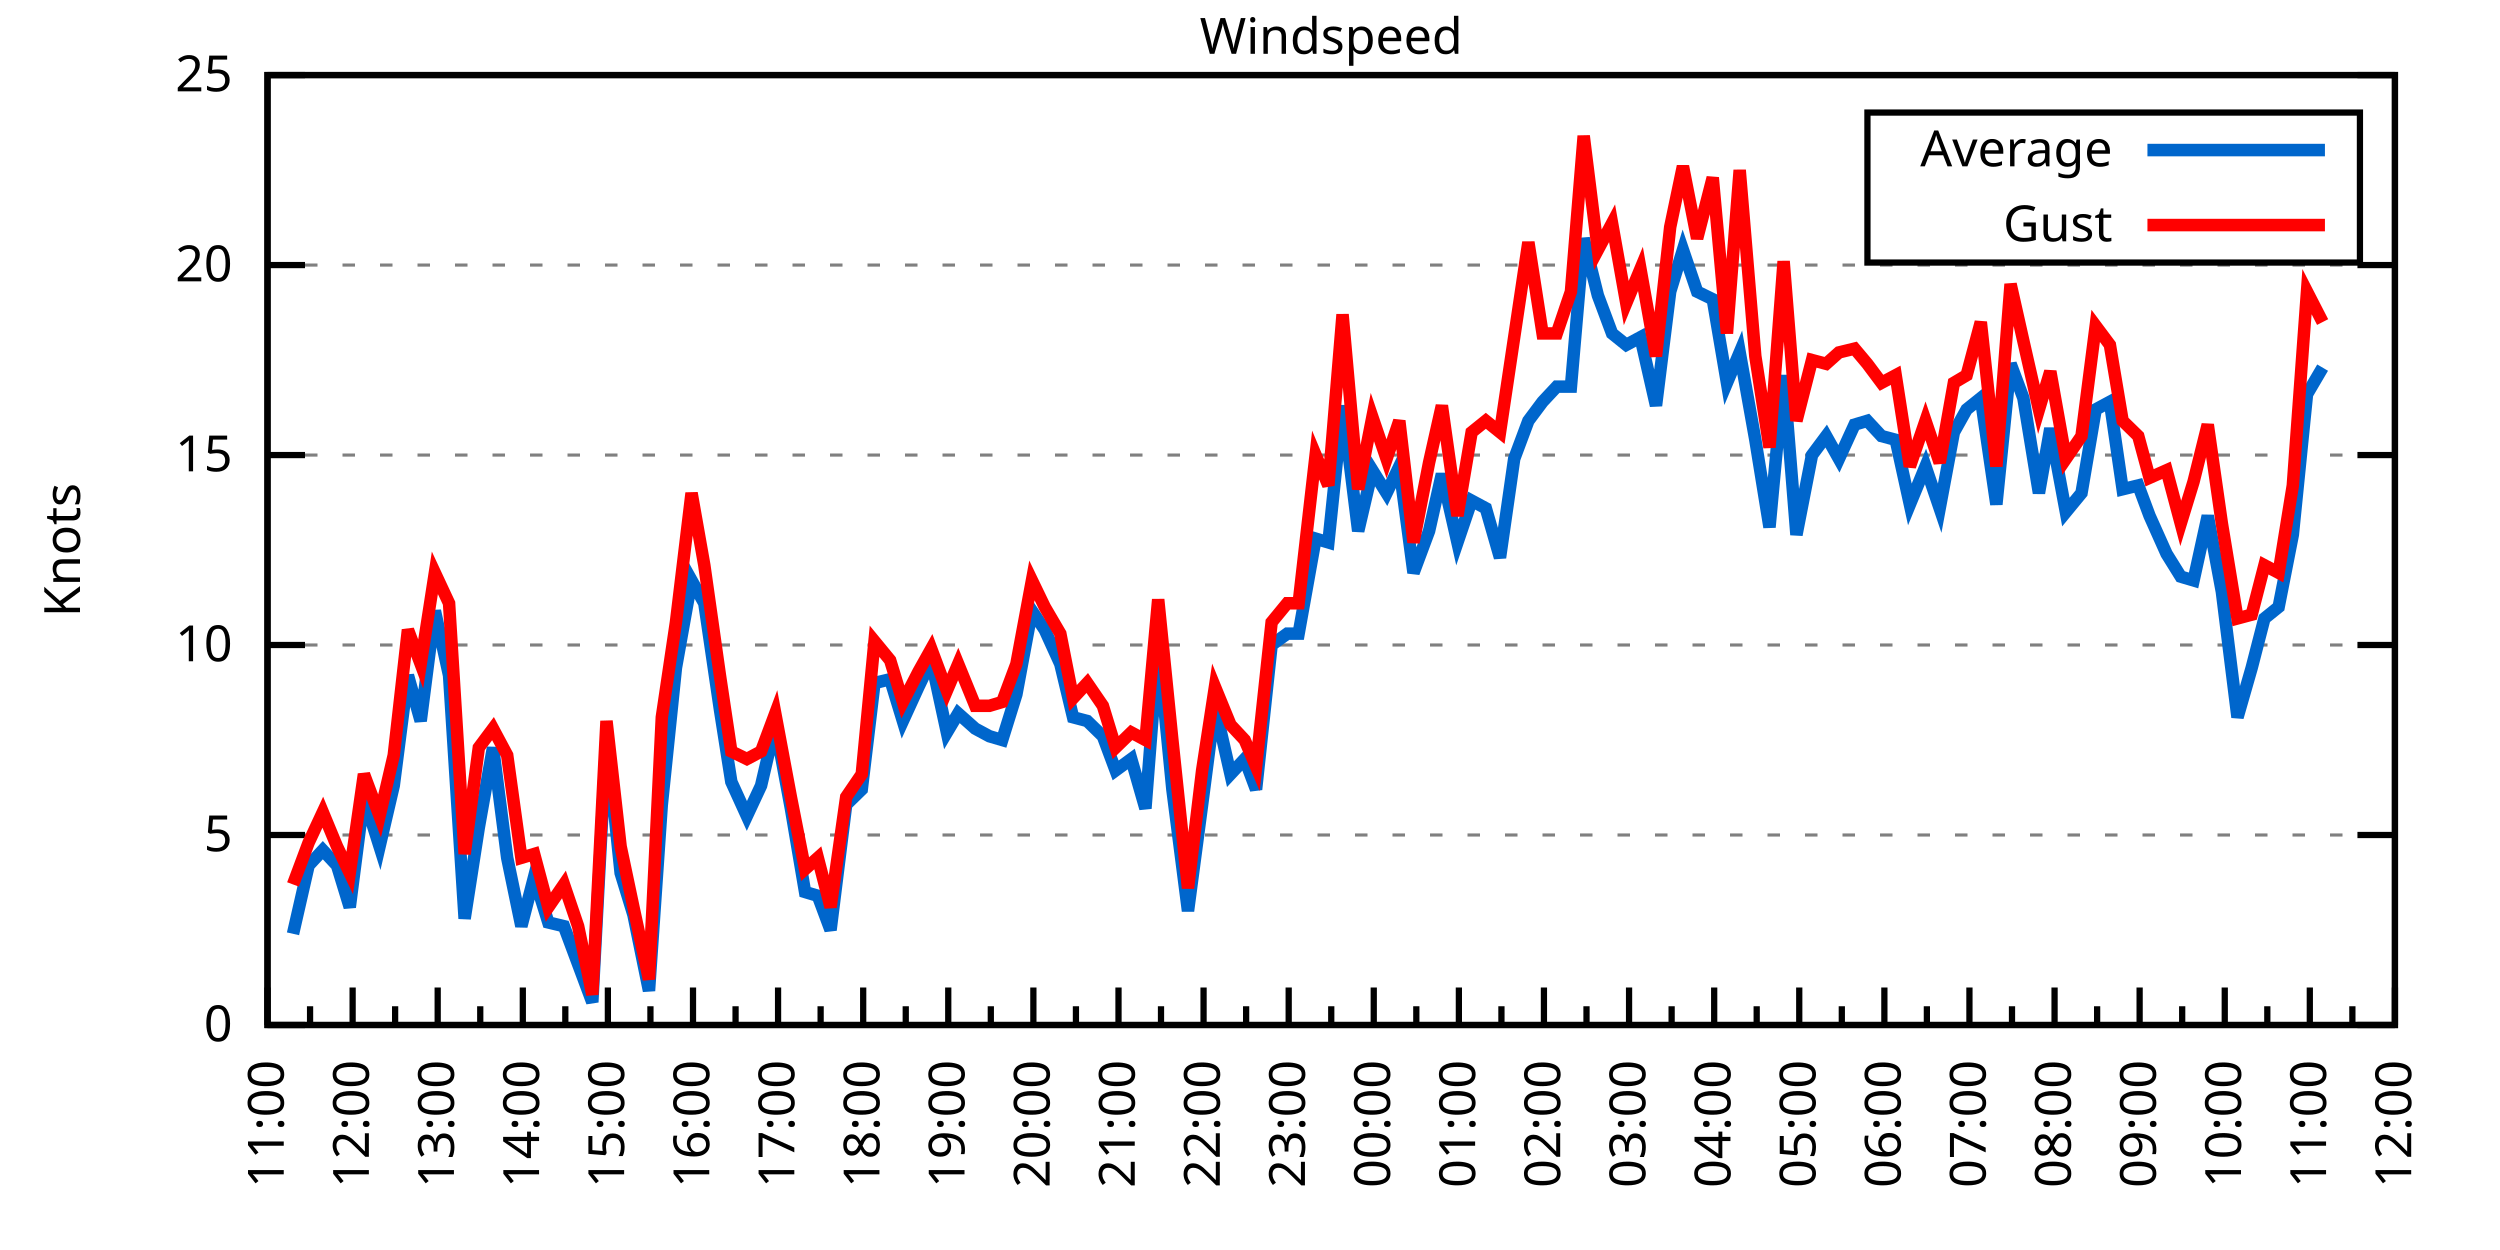
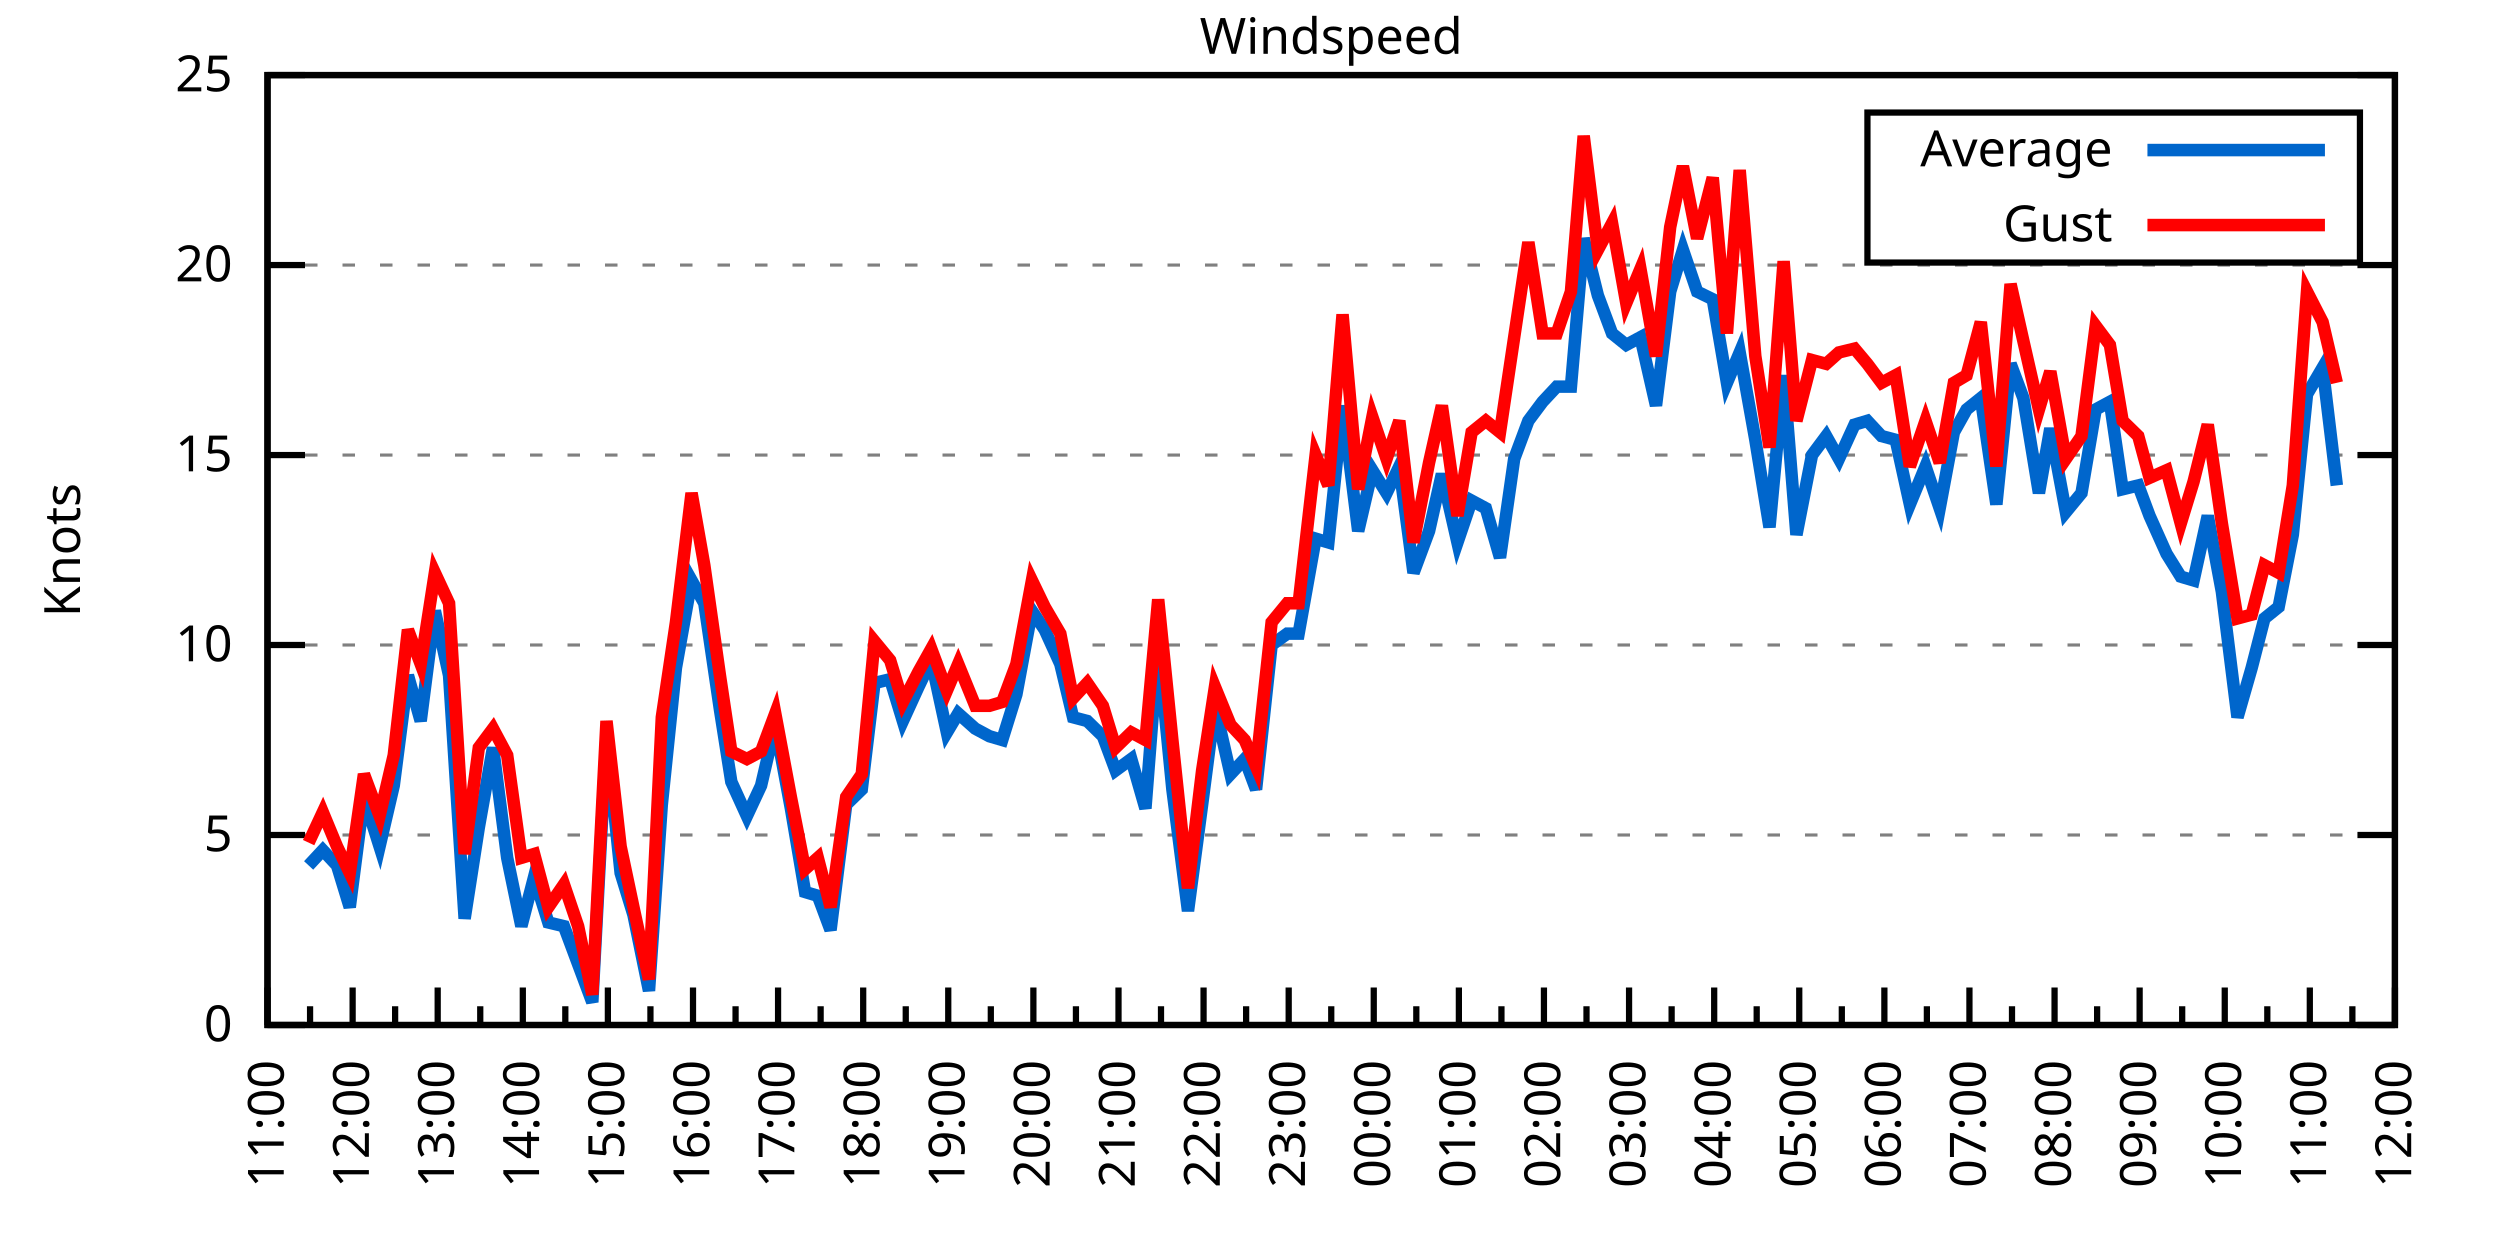
<svg xmlns="http://www.w3.org/2000/svg" xmlns:xlink="http://www.w3.org/1999/xlink" width="400" height="200" viewBox="0 0 400 200">
  <g id="gnuplot_canvas">
    <rect x="0" y="0" width="400" height="200" fill="none" />
    <defs>
      <circle id="gpDot" r="0.5" stroke-width="0.5" stroke="currentColor" />
      <path id="gpPt0" stroke-width="0.333" stroke="currentColor" d="M-1,0 h2 M0,-1 v2" />
      <path id="gpPt1" stroke-width="0.333" stroke="currentColor" d="M-1,-1 L1,1 M1,-1 L-1,1" />
      <path id="gpPt2" stroke-width="0.333" stroke="currentColor" d="M-1,0 L1,0 M0,-1 L0,1 M-1,-1 L1,1 M-1,1 L1,-1" />
      <rect id="gpPt3" stroke-width="0.333" stroke="currentColor" x="-1" y="-1" width="2" height="2" />
      <rect id="gpPt4" stroke-width="0.333" stroke="currentColor" fill="currentColor" x="-1" y="-1" width="2" height="2" />
      <circle id="gpPt5" stroke-width="0.333" stroke="currentColor" cx="0" cy="0" r="1" />
      <use xlink:href="#gpPt5" id="gpPt6" fill="currentColor" stroke="none" />
      <path id="gpPt7" stroke-width="0.333" stroke="currentColor" d="M0,-1.33 L-1.33,0.67 L1.33,0.67 z" />
      <use xlink:href="#gpPt7" id="gpPt8" fill="currentColor" stroke="none" />
      <use xlink:href="#gpPt7" id="gpPt9" stroke="currentColor" transform="rotate(180)" />
      <use xlink:href="#gpPt9" id="gpPt10" fill="currentColor" stroke="none" />
      <use xlink:href="#gpPt3" id="gpPt11" stroke="currentColor" transform="rotate(45)" />
      <use xlink:href="#gpPt11" id="gpPt12" fill="currentColor" stroke="none" />
      <path id="gpPt13" stroke-width="0.333" stroke="currentColor" d="M0,1.330 L1.265,0.411 L0.782,-1.067 L-0.782,-1.076 L-1.265,0.411 z" />
      <use xlink:href="#gpPt13" id="gpPt14" fill="currentColor" stroke="none" />
      <filter id="textbox" filterUnits="objectBoundingBox" x="0" y="0" height="1" width="1">
        <feFlood flood-color="white" flood-opacity="1" result="bgnd" />
        <feComposite in="SourceGraphic" in2="bgnd" operator="atop" />
      </filter>
      <filter id="greybox" filterUnits="objectBoundingBox" x="0" y="0" height="1" width="1">
        <feFlood flood-color="lightgrey" flood-opacity="1" result="grey" />
        <feComposite in="SourceGraphic" in2="grey" operator="atop" />
      </filter>
    </defs>
    <g fill="none" color="white" stroke="currentColor" stroke-width="1.00" stroke-linecap="butt" stroke-linejoin="miter">
</g>
    <g fill="none" color="black" stroke="currentColor" stroke-width="1.00" stroke-linecap="butt" stroke-linejoin="miter">
      <g stroke="none" shape-rendering="crispEdges">
        <polygon fill="rgb(255, 255, 255)" points="42.80,164.00 383.18,164.00 383.18,12.02 42.80,12.02 " />
      </g>
    </g>
    <g fill="none" color="black" stroke="currentColor" stroke-width="1.00" stroke-linecap="butt" stroke-linejoin="miter">
</g>
    <g fill="none" color="black" stroke="black" stroke-width="0.50" stroke-linecap="butt" stroke-linejoin="miter">
</g>
    <g fill="none" color="gray" stroke="currentColor" stroke-width="0.50" stroke-linecap="butt" stroke-linejoin="miter">
      <path stroke="gray" stroke-dasharray="2,4" class="gridline" d="M42.80,164.00 L383.19,164.00  " />
    </g>
    <g fill="none" color="gray" stroke="gray" stroke-width="1.00" stroke-linecap="butt" stroke-linejoin="miter">
</g>
    <g fill="none" color="black" stroke="currentColor" stroke-width="1.00" stroke-linecap="butt" stroke-linejoin="miter">
      <path stroke="black" d="M42.80,164.00 L48.80,164.00 M383.19,164.00 L377.19,164.00  " />
      <g transform="translate(37.20,166.60)" stroke="none" fill="black" font-family="Sans" font-size="8.00" text-anchor="end">
        <text>
          <tspan font-family="Sans"> 0</tspan>
        </text>
      </g>
    </g>
    <g fill="none" color="black" stroke="currentColor" stroke-width="1.00" stroke-linecap="butt" stroke-linejoin="miter">
</g>
    <g fill="none" color="black" stroke="black" stroke-width="0.50" stroke-linecap="butt" stroke-linejoin="miter">
</g>
    <g fill="none" color="gray" stroke="currentColor" stroke-width="0.50" stroke-linecap="butt" stroke-linejoin="miter">
      <path stroke="gray" stroke-dasharray="2,4" class="gridline" d="M42.80,133.60 L383.19,133.60  " />
    </g>
    <g fill="none" color="gray" stroke="gray" stroke-width="1.00" stroke-linecap="butt" stroke-linejoin="miter">
</g>
    <g fill="none" color="black" stroke="currentColor" stroke-width="1.00" stroke-linecap="butt" stroke-linejoin="miter">
      <path stroke="black" d="M42.80,133.60 L48.80,133.60 M383.19,133.60 L377.19,133.60  " />
      <g transform="translate(37.20,136.20)" stroke="none" fill="black" font-family="Sans" font-size="8.00" text-anchor="end">
        <text>
          <tspan font-family="Sans"> 5</tspan>
        </text>
      </g>
    </g>
    <g fill="none" color="black" stroke="currentColor" stroke-width="1.00" stroke-linecap="butt" stroke-linejoin="miter">
</g>
    <g fill="none" color="black" stroke="black" stroke-width="0.50" stroke-linecap="butt" stroke-linejoin="miter">
</g>
    <g fill="none" color="gray" stroke="currentColor" stroke-width="0.50" stroke-linecap="butt" stroke-linejoin="miter">
      <path stroke="gray" stroke-dasharray="2,4" class="gridline" d="M42.80,103.20 L383.19,103.20  " />
    </g>
    <g fill="none" color="gray" stroke="gray" stroke-width="1.00" stroke-linecap="butt" stroke-linejoin="miter">
</g>
    <g fill="none" color="black" stroke="currentColor" stroke-width="1.00" stroke-linecap="butt" stroke-linejoin="miter">
      <path stroke="black" d="M42.80,103.20 L48.80,103.20 M383.19,103.20 L377.19,103.20  " />
      <g transform="translate(37.20,105.80)" stroke="none" fill="black" font-family="Sans" font-size="8.00" text-anchor="end">
        <text>
          <tspan font-family="Sans"> 10</tspan>
        </text>
      </g>
    </g>
    <g fill="none" color="black" stroke="currentColor" stroke-width="1.00" stroke-linecap="butt" stroke-linejoin="miter">
</g>
    <g fill="none" color="black" stroke="black" stroke-width="0.50" stroke-linecap="butt" stroke-linejoin="miter">
</g>
    <g fill="none" color="gray" stroke="currentColor" stroke-width="0.50" stroke-linecap="butt" stroke-linejoin="miter">
      <path stroke="gray" stroke-dasharray="2,4" class="gridline" d="M42.80,72.81 L383.19,72.81  " />
    </g>
    <g fill="none" color="gray" stroke="gray" stroke-width="1.00" stroke-linecap="butt" stroke-linejoin="miter">
</g>
    <g fill="none" color="black" stroke="currentColor" stroke-width="1.00" stroke-linecap="butt" stroke-linejoin="miter">
      <path stroke="black" d="M42.80,72.81 L48.80,72.81 M383.19,72.81 L377.19,72.81  " />
      <g transform="translate(37.20,75.41)" stroke="none" fill="black" font-family="Sans" font-size="8.00" text-anchor="end">
        <text>
          <tspan font-family="Sans"> 15</tspan>
        </text>
      </g>
    </g>
    <g fill="none" color="black" stroke="currentColor" stroke-width="1.00" stroke-linecap="butt" stroke-linejoin="miter">
</g>
    <g fill="none" color="black" stroke="black" stroke-width="0.50" stroke-linecap="butt" stroke-linejoin="miter">
</g>
    <g fill="none" color="gray" stroke="currentColor" stroke-width="0.50" stroke-linecap="butt" stroke-linejoin="miter">
      <path stroke="gray" stroke-dasharray="2,4" class="gridline" d="M42.80,42.41 L383.19,42.41  " />
    </g>
    <g fill="none" color="gray" stroke="gray" stroke-width="1.00" stroke-linecap="butt" stroke-linejoin="miter">
</g>
    <g fill="none" color="black" stroke="currentColor" stroke-width="1.00" stroke-linecap="butt" stroke-linejoin="miter">
      <path stroke="black" d="M42.80,42.41 L48.80,42.41 M383.19,42.41 L377.19,42.41  " />
      <g transform="translate(37.20,45.01)" stroke="none" fill="black" font-family="Sans" font-size="8.00" text-anchor="end">
        <text>
          <tspan font-family="Sans"> 20</tspan>
        </text>
      </g>
    </g>
    <g fill="none" color="black" stroke="currentColor" stroke-width="1.00" stroke-linecap="butt" stroke-linejoin="miter">
</g>
    <g fill="none" color="black" stroke="black" stroke-width="0.50" stroke-linecap="butt" stroke-linejoin="miter">
</g>
    <g fill="none" color="gray" stroke="currentColor" stroke-width="0.50" stroke-linecap="butt" stroke-linejoin="miter">
      <path stroke="gray" stroke-dasharray="2,4" class="gridline" d="M42.80,12.01 L383.19,12.01  " />
    </g>
    <g fill="none" color="gray" stroke="gray" stroke-width="1.00" stroke-linecap="butt" stroke-linejoin="miter">
</g>
    <g fill="none" color="black" stroke="currentColor" stroke-width="1.00" stroke-linecap="butt" stroke-linejoin="miter">
      <path stroke="black" d="M42.80,12.01 L48.80,12.01 M383.19,12.01 L377.19,12.01  " />
      <g transform="translate(37.20,14.61)" stroke="none" fill="black" font-family="Sans" font-size="8.00" text-anchor="end">
        <text>
          <tspan font-family="Sans"> 25</tspan>
        </text>
      </g>
    </g>
    <g fill="none" color="black" stroke="currentColor" stroke-width="1.00" stroke-linecap="butt" stroke-linejoin="miter">
      <path stroke="black" d="M42.80,164.00 L42.80,158.00  " />
      <g transform="translate(45.40,169.60) rotate(270)" stroke="none" fill="black" font-family="Sans" font-size="8.00" text-anchor="end">
        <text>
          <tspan font-family="Sans">11:00</tspan>
        </text>
      </g>
    </g>
    <g fill="none" color="black" stroke="currentColor" stroke-width="1.00" stroke-linecap="butt" stroke-linejoin="miter">
      <path stroke="black" d="M49.61,164.00 L49.61,161.00 M56.42,164.00 L56.42,158.00  " />
      <g transform="translate(59.02,169.60) rotate(270)" stroke="none" fill="black" font-family="Sans" font-size="8.00" text-anchor="end">
        <text>
          <tspan font-family="Sans">12:00</tspan>
        </text>
      </g>
    </g>
    <g fill="none" color="black" stroke="currentColor" stroke-width="1.00" stroke-linecap="butt" stroke-linejoin="miter">
      <path stroke="black" d="M63.22,164.00 L63.22,161.00 M70.03,164.00 L70.03,158.00  " />
      <g transform="translate(72.63,169.60) rotate(270)" stroke="none" fill="black" font-family="Sans" font-size="8.00" text-anchor="end">
        <text>
          <tspan font-family="Sans">13:00</tspan>
        </text>
      </g>
    </g>
    <g fill="none" color="black" stroke="currentColor" stroke-width="1.00" stroke-linecap="butt" stroke-linejoin="miter">
      <path stroke="black" d="M76.84,164.00 L76.84,161.00 M83.65,164.00 L83.65,158.00  " />
      <g transform="translate(86.25,169.60) rotate(270)" stroke="none" fill="black" font-family="Sans" font-size="8.00" text-anchor="end">
        <text>
          <tspan font-family="Sans">14:00</tspan>
        </text>
      </g>
    </g>
    <g fill="none" color="black" stroke="currentColor" stroke-width="1.00" stroke-linecap="butt" stroke-linejoin="miter">
      <path stroke="black" d="M90.45,164.00 L90.45,161.00 M97.26,164.00 L97.26,158.00  " />
      <g transform="translate(99.86,169.60) rotate(270)" stroke="none" fill="black" font-family="Sans" font-size="8.00" text-anchor="end">
        <text>
          <tspan font-family="Sans">15:00</tspan>
        </text>
      </g>
    </g>
    <g fill="none" color="black" stroke="currentColor" stroke-width="1.00" stroke-linecap="butt" stroke-linejoin="miter">
      <path stroke="black" d="M104.07,164.00 L104.07,161.00 M110.88,164.00 L110.88,158.00  " />
      <g transform="translate(113.48,169.60) rotate(270)" stroke="none" fill="black" font-family="Sans" font-size="8.00" text-anchor="end">
        <text>
          <tspan font-family="Sans">16:00</tspan>
        </text>
      </g>
    </g>
    <g fill="none" color="black" stroke="currentColor" stroke-width="1.00" stroke-linecap="butt" stroke-linejoin="miter">
      <path stroke="black" d="M117.69,164.00 L117.69,161.00 M124.49,164.00 L124.49,158.00  " />
      <g transform="translate(127.09,169.60) rotate(270)" stroke="none" fill="black" font-family="Sans" font-size="8.00" text-anchor="end">
        <text>
          <tspan font-family="Sans">17:00</tspan>
        </text>
      </g>
    </g>
    <g fill="none" color="black" stroke="currentColor" stroke-width="1.00" stroke-linecap="butt" stroke-linejoin="miter">
      <path stroke="black" d="M131.30,164.00 L131.30,161.00 M138.11,164.00 L138.11,158.00  " />
      <g transform="translate(140.71,169.60) rotate(270)" stroke="none" fill="black" font-family="Sans" font-size="8.00" text-anchor="end">
        <text>
          <tspan font-family="Sans">18:00</tspan>
        </text>
      </g>
    </g>
    <g fill="none" color="black" stroke="currentColor" stroke-width="1.00" stroke-linecap="butt" stroke-linejoin="miter">
      <path stroke="black" d="M144.92,164.00 L144.92,161.00 M151.72,164.00 L151.72,158.00  " />
      <g transform="translate(154.32,169.60) rotate(270)" stroke="none" fill="black" font-family="Sans" font-size="8.00" text-anchor="end">
        <text>
          <tspan font-family="Sans">19:00</tspan>
        </text>
      </g>
    </g>
    <g fill="none" color="black" stroke="currentColor" stroke-width="1.00" stroke-linecap="butt" stroke-linejoin="miter">
      <path stroke="black" d="M158.53,164.00 L158.53,161.00 M165.34,164.00 L165.34,158.00  " />
      <g transform="translate(167.94,169.60) rotate(270)" stroke="none" fill="black" font-family="Sans" font-size="8.00" text-anchor="end">
        <text>
          <tspan font-family="Sans">20:00</tspan>
        </text>
      </g>
    </g>
    <g fill="none" color="black" stroke="currentColor" stroke-width="1.00" stroke-linecap="butt" stroke-linejoin="miter">
      <path stroke="black" d="M172.15,164.00 L172.15,161.00 M178.96,164.00 L178.96,158.00  " />
      <g transform="translate(181.56,169.60) rotate(270)" stroke="none" fill="black" font-family="Sans" font-size="8.00" text-anchor="end">
        <text>
          <tspan font-family="Sans">21:00</tspan>
        </text>
      </g>
    </g>
    <g fill="none" color="black" stroke="currentColor" stroke-width="1.00" stroke-linecap="butt" stroke-linejoin="miter">
      <path stroke="black" d="M185.76,164.00 L185.76,161.00 M192.57,164.00 L192.57,158.00  " />
      <g transform="translate(195.17,169.60) rotate(270)" stroke="none" fill="black" font-family="Sans" font-size="8.00" text-anchor="end">
        <text>
          <tspan font-family="Sans">22:00</tspan>
        </text>
      </g>
    </g>
    <g fill="none" color="black" stroke="currentColor" stroke-width="1.00" stroke-linecap="butt" stroke-linejoin="miter">
      <path stroke="black" d="M199.38,164.00 L199.38,161.00 M206.19,164.00 L206.19,158.00  " />
      <g transform="translate(208.79,169.60) rotate(270)" stroke="none" fill="black" font-family="Sans" font-size="8.00" text-anchor="end">
        <text>
          <tspan font-family="Sans">23:00</tspan>
        </text>
      </g>
    </g>
    <g fill="none" color="black" stroke="currentColor" stroke-width="1.00" stroke-linecap="butt" stroke-linejoin="miter">
      <path stroke="black" d="M213.00,164.00 L213.00,161.00 M219.80,164.00 L219.80,158.00  " />
      <g transform="translate(222.40,169.60) rotate(270)" stroke="none" fill="black" font-family="Sans" font-size="8.00" text-anchor="end">
        <text>
          <tspan font-family="Sans">00:00</tspan>
        </text>
      </g>
    </g>
    <g fill="none" color="black" stroke="currentColor" stroke-width="1.00" stroke-linecap="butt" stroke-linejoin="miter">
      <path stroke="black" d="M226.61,164.00 L226.61,161.00 M233.42,164.00 L233.42,158.00  " />
      <g transform="translate(236.02,169.60) rotate(270)" stroke="none" fill="black" font-family="Sans" font-size="8.00" text-anchor="end">
        <text>
          <tspan font-family="Sans">01:00</tspan>
        </text>
      </g>
    </g>
    <g fill="none" color="black" stroke="currentColor" stroke-width="1.00" stroke-linecap="butt" stroke-linejoin="miter">
      <path stroke="black" d="M240.23,164.00 L240.23,161.00 M247.03,164.00 L247.03,158.00  " />
      <g transform="translate(249.63,169.60) rotate(270)" stroke="none" fill="black" font-family="Sans" font-size="8.00" text-anchor="end">
        <text>
          <tspan font-family="Sans">02:00</tspan>
        </text>
      </g>
    </g>
    <g fill="none" color="black" stroke="currentColor" stroke-width="1.00" stroke-linecap="butt" stroke-linejoin="miter">
      <path stroke="black" d="M253.84,164.00 L253.84,161.00 M260.65,164.00 L260.65,158.00  " />
      <g transform="translate(263.25,169.60) rotate(270)" stroke="none" fill="black" font-family="Sans" font-size="8.00" text-anchor="end">
        <text>
          <tspan font-family="Sans">03:00</tspan>
        </text>
      </g>
    </g>
    <g fill="none" color="black" stroke="currentColor" stroke-width="1.00" stroke-linecap="butt" stroke-linejoin="miter">
      <path stroke="black" d="M267.46,164.00 L267.46,161.00 M274.27,164.00 L274.27,158.00  " />
      <g transform="translate(276.87,169.60) rotate(270)" stroke="none" fill="black" font-family="Sans" font-size="8.00" text-anchor="end">
        <text>
          <tspan font-family="Sans">04:00</tspan>
        </text>
      </g>
    </g>
    <g fill="none" color="black" stroke="currentColor" stroke-width="1.00" stroke-linecap="butt" stroke-linejoin="miter">
      <path stroke="black" d="M281.07,164.00 L281.07,161.00 M287.88,164.00 L287.88,158.00  " />
      <g transform="translate(290.48,169.60) rotate(270)" stroke="none" fill="black" font-family="Sans" font-size="8.00" text-anchor="end">
        <text>
          <tspan font-family="Sans">05:00</tspan>
        </text>
      </g>
    </g>
    <g fill="none" color="black" stroke="currentColor" stroke-width="1.00" stroke-linecap="butt" stroke-linejoin="miter">
      <path stroke="black" d="M294.69,164.00 L294.69,161.00 M301.50,164.00 L301.50,158.00  " />
      <g transform="translate(304.10,169.60) rotate(270)" stroke="none" fill="black" font-family="Sans" font-size="8.00" text-anchor="end">
        <text>
          <tspan font-family="Sans">06:00</tspan>
        </text>
      </g>
    </g>
    <g fill="none" color="black" stroke="currentColor" stroke-width="1.00" stroke-linecap="butt" stroke-linejoin="miter">
      <path stroke="black" d="M308.30,164.00 L308.30,161.00 M315.11,164.00 L315.11,158.00  " />
      <g transform="translate(317.71,169.60) rotate(270)" stroke="none" fill="black" font-family="Sans" font-size="8.00" text-anchor="end">
        <text>
          <tspan font-family="Sans">07:00</tspan>
        </text>
      </g>
    </g>
    <g fill="none" color="black" stroke="currentColor" stroke-width="1.00" stroke-linecap="butt" stroke-linejoin="miter">
      <path stroke="black" d="M321.92,164.00 L321.92,161.00 M328.73,164.00 L328.73,158.00  " />
      <g transform="translate(331.33,169.60) rotate(270)" stroke="none" fill="black" font-family="Sans" font-size="8.00" text-anchor="end">
        <text>
          <tspan font-family="Sans">08:00</tspan>
        </text>
      </g>
    </g>
    <g fill="none" color="black" stroke="currentColor" stroke-width="1.00" stroke-linecap="butt" stroke-linejoin="miter">
      <path stroke="black" d="M335.54,164.00 L335.54,161.00 M342.34,164.00 L342.34,158.00  " />
      <g transform="translate(344.94,169.60) rotate(270)" stroke="none" fill="black" font-family="Sans" font-size="8.00" text-anchor="end">
        <text>
          <tspan font-family="Sans">09:00</tspan>
        </text>
      </g>
    </g>
    <g fill="none" color="black" stroke="currentColor" stroke-width="1.00" stroke-linecap="butt" stroke-linejoin="miter">
      <path stroke="black" d="M349.15,164.00 L349.15,161.00 M355.96,164.00 L355.96,158.00  " />
      <g transform="translate(358.56,169.60) rotate(270)" stroke="none" fill="black" font-family="Sans" font-size="8.00" text-anchor="end">
        <text>
          <tspan font-family="Sans">10:00</tspan>
        </text>
      </g>
    </g>
    <g fill="none" color="black" stroke="currentColor" stroke-width="1.00" stroke-linecap="butt" stroke-linejoin="miter">
      <path stroke="black" d="M362.77,164.00 L362.77,161.00 M369.57,164.00 L369.57,158.00  " />
      <g transform="translate(372.17,169.60) rotate(270)" stroke="none" fill="black" font-family="Sans" font-size="8.00" text-anchor="end">
        <text>
          <tspan font-family="Sans">11:00</tspan>
        </text>
      </g>
    </g>
    <g fill="none" color="black" stroke="currentColor" stroke-width="1.00" stroke-linecap="butt" stroke-linejoin="miter">
      <path stroke="black" d="M376.38,164.00 L376.38,161.00 M383.19,164.00 L383.19,158.00  " />
      <g transform="translate(385.79,169.60) rotate(270)" stroke="none" fill="black" font-family="Sans" font-size="8.00" text-anchor="end">
        <text>
          <tspan font-family="Sans">12:00</tspan>
        </text>
      </g>
    </g>
    <g fill="none" color="black" stroke="currentColor" stroke-width="1.00" stroke-linecap="butt" stroke-linejoin="miter">
</g>
    <g fill="none" color="black" stroke="currentColor" stroke-width="1.00" stroke-linecap="butt" stroke-linejoin="miter">
      <path stroke="black" d="M42.80,12.01 L42.80,164.00 L383.19,164.00 L383.19,12.01 L42.80,12.01 Z  " />
    </g>
    <g fill="none" color="black" stroke="currentColor" stroke-width="1.00" stroke-linecap="butt" stroke-linejoin="miter">
      <g transform="translate(12.80,88.01) rotate(270)" stroke="none" fill="black" font-family="Sans" font-size="8.00" text-anchor="middle">
        <text>
          <tspan font-family="Sans">Knots</tspan>
        </text>
      </g>
    </g>
    <g fill="none" color="black" stroke="currentColor" stroke-width="1.00" stroke-linecap="butt" stroke-linejoin="miter">
</g>
    <g fill="none" color="black" stroke="currentColor" stroke-width="1.00" stroke-linecap="butt" stroke-linejoin="miter">
      <path stroke="black" d="M298.79,42.01 L298.79,18.01 L377.59,18.01 L377.59,42.01 L298.79,42.01 Z  " />
    </g>
    <g id="Windspeed_plot_1">
      <g fill="none" color="white" stroke="black" stroke-width="2.00" stroke-linecap="butt" stroke-linejoin="miter">
</g>
      <g fill="none" color="black" stroke="currentColor" stroke-width="2.00" stroke-linecap="butt" stroke-linejoin="miter">
        <g transform="translate(337.99,26.61)" stroke="none" fill="black" font-family="Sans" font-size="8.00" text-anchor="end">
          <text>
            <tspan font-family="Sans">Average</tspan>
          </text>
        </g>
      </g>
      <g fill="none" color="black" stroke="currentColor" stroke-width="2.00" stroke-linecap="butt" stroke-linejoin="miter">
-         <path stroke="rgb(  0, 102, 204)" d="M343.59,24.01 L371.99,24.01 M46.88,149.41 L49.38,138.47 L51.65,136.03 L53.92,138.47 L55.96,145.15 L58.23,127.52   L60.73,135.43 L63.00,125.70 L65.27,108.07 L67.31,115.36 L69.58,97.73 L71.85,108.07 L74.34,146.98 L76.61,132.39   L78.88,119.62 L81.15,137.25 L83.42,148.19 L85.46,140.29 L87.73,147.59 L90.23,148.19 L92.50,154.27 L94.77,160.35   L97.04,117.80 L99.30,139.68 L101.35,146.37 L103.84,158.53 L105.89,128.74 L108.15,106.85 L110.65,92.87 L112.69,96.52   L115.19,113.54 L117.01,125.09 L119.50,130.56 L121.77,125.70 L124.04,115.97 L126.54,129.35 L128.81,142.72 L130.85,143.33   L132.89,148.80 L135.39,128.74 L137.88,126.31 L139.92,109.28 L142.42,108.68 L144.46,115.36 L146.96,109.89 L149.00,105.64   L151.50,117.19 L153.31,114.15 L156.04,116.58 L158.31,117.80 L160.35,118.40 L162.62,111.11 L165.11,97.73 L167.16,100.77   L169.65,106.24 L171.69,114.76 L173.96,115.36 L176.46,117.80 L178.50,123.27 L181.00,121.44 L183.27,129.35 L185.31,103.20   L187.58,126.31 L190.08,145.76 L192.34,128.74 L194.39,112.93 L196.88,123.87 L199.15,121.44 L200.97,126.31 L203.46,103.20   L205.96,101.38 L207.78,101.38 L210.50,86.18 L212.54,86.79 L214.81,64.90 L217.31,84.97 L219.58,75.24 L221.85,78.89   L223.89,74.63 L226.16,91.65 L228.65,84.97 L230.70,75.85 L233.19,86.79 L235.46,80.10 L237.73,81.32 L240.00,89.22   L242.27,73.41 L244.54,67.33 L246.81,64.29 L249.08,61.86 L251.35,61.86 L253.39,38.15 L255.66,47.27 L257.93,53.35   L260.20,55.18 L262.47,53.96 L264.96,64.90 L267.23,46.66 L269.27,39.98 L271.54,46.66 L274.04,47.88 L276.31,61.25   L278.35,56.39 L280.85,70.37 L283.12,84.36 L285.38,60.04 L287.43,85.57 L289.92,72.81 L292.19,69.77 L294.23,73.41   L296.73,67.94 L298.77,67.33 L301.04,69.77 L303.31,70.37 L305.58,80.71 L308.08,74.63 L310.35,81.32 L312.62,69.16   L314.66,65.51 L316.93,63.69 L319.42,80.71 L321.69,58.21 L323.74,63.69 L326.23,78.89 L328.05,68.55 L330.54,81.93   L333.04,78.89 L335.31,65.51 L337.58,64.29 L339.62,78.28 L342.12,77.67 L343.93,82.53 L346.65,88.61 L348.92,92.26   L350.97,92.87 L353.24,82.53 L355.50,94.69 L358.00,114.76 L360.27,106.85 L362.31,98.95 L364.58,97.12 L366.85,85.57   L369.12,63.08 L371.62,58.82  " />
+         <path stroke="rgb(  0, 102, 204)" d="M343.59,24.01 L371.99,24.01 M49.38,138.47 L51.65,136.03 L53.92,138.47 L55.96,145.15 L58.23,127.52 L60.73,135.43   L63.00,125.70 L65.27,108.07 L67.31,115.36 L69.58,97.73 L71.85,108.07 L74.34,146.98 L76.61,132.39 L78.88,119.62   L81.15,137.25 L83.42,148.19 L85.46,140.29 L87.73,147.59 L90.23,148.19 L92.50,154.27 L94.77,160.35 L97.04,117.80   L99.30,139.68 L101.35,146.37 L103.84,158.53 L105.89,128.74 L108.15,106.85 L110.65,92.87 L112.69,96.52 L115.19,113.54   L117.01,125.09 L119.50,130.56 L121.77,125.70 L124.04,115.97 L126.54,129.35 L128.81,142.72 L130.85,143.33 L132.89,148.80   L135.39,128.74 L137.88,126.31 L139.92,109.28 L142.42,108.68 L144.46,115.36 L146.96,109.89 L149.00,105.64 L151.50,117.19   L153.31,114.15 L156.04,116.58 L158.31,117.80 L160.35,118.40 L162.62,111.11 L165.11,97.73 L167.16,100.77 L169.65,106.24   L171.69,114.76 L173.96,115.36 L176.46,117.80 L178.50,123.27 L181.00,121.44 L183.27,129.35 L185.31,103.20 L187.58,126.31   L190.08,145.76 L192.34,128.74 L194.39,112.93 L196.88,123.87 L199.15,121.44 L200.97,126.31 L203.46,103.20 L205.96,101.38   L207.78,101.38 L210.50,86.18 L212.54,86.79 L214.81,64.90 L217.31,84.97 L219.58,75.24 L221.85,78.89 L223.89,74.63   L226.16,91.65 L228.65,84.97 L230.70,75.85 L233.19,86.79 L235.46,80.10 L237.73,81.32 L240.00,89.22 L242.27,73.41   L244.54,67.33 L246.81,64.29 L249.08,61.86 L251.35,61.86 L253.39,38.15 L255.66,47.27 L257.93,53.35 L260.20,55.18   L262.47,53.96 L264.96,64.90 L267.23,46.66 L269.27,39.98 L271.54,46.66 L274.04,47.88 L276.31,61.25 L278.35,56.39   L280.85,70.37 L283.12,84.36 L285.38,60.04 L287.43,85.57 L289.92,72.81 L292.19,69.77 L294.23,73.41 L296.73,67.94   L298.77,67.33 L301.04,69.77 L303.31,70.37 L305.58,80.71 L308.08,74.63 L310.35,81.32 L312.62,69.16 L314.66,65.51   L316.93,63.69 L319.42,80.71 L321.69,58.21 L323.74,63.69 L326.23,78.89 L328.05,68.55 L330.54,81.93 L333.04,78.89   L335.31,65.51 L337.58,64.29 L339.62,78.28 L342.12,77.67 L343.93,82.53 L346.65,88.61 L348.92,92.26 L350.97,92.87   L353.24,82.53 L355.50,94.69 L358.00,114.76 L360.27,106.85 L362.31,98.95 L364.58,97.12 L366.85,85.57 L369.12,63.08   L371.62,58.82 L373.89,77.67  " />
      </g>
    </g>
    <g id="Windspeed_plot_2">
      <g fill="none" color="black" stroke="currentColor" stroke-width="2.00" stroke-linecap="butt" stroke-linejoin="miter">
        <g transform="translate(337.99,38.61)" stroke="none" fill="black" font-family="Sans" font-size="8.00" text-anchor="end">
          <text>
            <tspan font-family="Sans">Gust</tspan>
          </text>
        </g>
      </g>
      <g fill="none" color="black" stroke="currentColor" stroke-width="2.00" stroke-linecap="butt" stroke-linejoin="miter">
-         <path stroke="rgb(255,   0,   0)" d="M343.59,36.01 L371.99,36.01 M46.88,141.51 L49.38,134.82 L51.65,129.95 L53.92,135.43 L55.96,139.68 L58.23,123.87   L60.73,130.56 L63.00,120.83 L65.27,100.77 L67.31,106.24 L69.58,91.65 L71.85,96.52 L74.34,136.64 L76.61,119.62   L78.88,116.58 L81.15,120.83 L83.42,137.25 L85.46,136.64 L87.73,145.15 L90.23,141.51 L92.50,148.19 L94.77,159.14   L97.04,115.36 L99.30,135.43 L101.35,145.15 L103.84,156.70 L105.89,114.76 L108.15,99.56 L110.65,78.89 L112.69,90.44   L115.19,108.07 L117.01,120.23 L119.50,121.44 L121.77,120.23 L124.04,114.15 L126.54,127.52 L128.81,139.07 L130.85,137.25   L132.89,145.15 L135.39,127.52 L137.88,123.87 L139.92,102.60 L142.42,105.64 L144.46,112.32 L146.96,107.46 L149.00,103.81   L151.50,110.50 L153.31,106.24 L156.04,112.93 L158.31,112.93 L160.35,112.32 L162.62,106.24 L165.11,92.87 L167.16,97.12   L169.65,101.38 L171.69,111.72 L173.96,109.28 L176.46,112.93 L178.50,119.62 L181.00,117.19 L183.27,118.40 L185.31,95.91   L187.58,118.40 L190.08,142.11 L192.34,123.27 L194.39,109.89 L196.88,115.97 L199.15,118.40 L200.97,122.66 L203.46,99.56   L205.96,96.52 L207.78,96.52 L210.50,72.81 L212.54,77.67 L214.81,50.31 L217.31,78.28 L219.58,66.73 L221.85,73.41   L223.89,67.33 L226.16,86.79 L228.65,74.02 L230.70,64.90 L233.19,82.53 L235.46,69.16 L237.73,67.33 L240.00,69.16   L242.27,53.96 L244.54,38.76 L246.81,53.35 L249.08,53.35 L251.35,46.66 L253.39,21.74 L255.66,39.98 L257.93,35.72   L260.20,48.49 L262.47,43.02 L264.96,57.00 L267.23,36.33 L269.27,26.60 L271.54,38.15 L274.04,28.42 L276.31,53.35   L278.35,27.21 L280.85,57.00 L283.12,71.59 L285.38,41.80 L287.43,67.33 L289.92,57.61 L292.19,58.21 L294.23,56.39   L296.73,55.78 L298.77,58.21 L301.04,61.25 L303.31,60.04 L305.58,74.63 L308.08,67.33 L310.35,74.02 L312.62,61.25   L314.66,60.04 L316.93,51.53 L319.42,74.63 L321.69,45.45 L323.74,54.57 L326.23,65.51 L328.05,59.43 L330.54,73.41   L333.04,69.77 L335.31,52.14 L337.58,55.18 L339.62,67.33 L342.12,69.77 L343.93,76.45 L346.65,75.24 L348.92,83.75   L350.97,77.06 L353.24,67.94 L355.50,83.75 L358.00,98.95 L360.27,98.34 L362.31,90.44 L364.58,91.65 L366.85,77.67   L369.12,46.66 L371.62,51.53  " />
+         <path stroke="rgb(255,   0,   0)" d="M343.59,36.01 L371.99,36.01 M49.38,134.82 L51.65,129.95 L53.92,135.43 L55.96,139.68 L58.23,123.87 L60.73,130.56   L63.00,120.83 L65.27,100.77 L67.31,106.24 L69.58,91.65 L71.85,96.52 L74.34,136.64 L76.61,119.62 L78.88,116.58   L81.15,120.83 L83.42,137.25 L85.46,136.64 L87.73,145.15 L90.23,141.51 L92.50,148.19 L94.77,159.14 L97.04,115.36   L99.30,135.43 L101.35,145.15 L103.84,156.70 L105.89,114.76 L108.15,99.56 L110.65,78.89 L112.69,90.44 L115.19,108.07   L117.01,120.23 L119.50,121.44 L121.77,120.23 L124.04,114.15 L126.54,127.52 L128.81,139.07 L130.85,137.25 L132.89,145.15   L135.39,127.52 L137.88,123.87 L139.92,102.60 L142.42,105.64 L144.46,112.32 L146.96,107.46 L149.00,103.81 L151.50,110.50   L153.31,106.24 L156.04,112.93 L158.31,112.93 L160.35,112.32 L162.62,106.24 L165.11,92.87 L167.16,97.12 L169.65,101.38   L171.69,111.72 L173.96,109.28 L176.46,112.93 L178.50,119.62 L181.00,117.19 L183.27,118.40 L185.31,95.91 L187.58,118.40   L190.08,142.11 L192.34,123.27 L194.39,109.89 L196.88,115.97 L199.15,118.40 L200.97,122.66 L203.46,99.56 L205.96,96.52   L207.78,96.52 L210.50,72.81 L212.54,77.67 L214.81,50.31 L217.31,78.28 L219.58,66.73 L221.85,73.41 L223.89,67.33   L226.16,86.79 L228.65,74.02 L230.70,64.90 L233.19,82.53 L235.46,69.16 L237.73,67.33 L240.00,69.16 L242.27,53.96   L244.54,38.76 L246.81,53.35 L249.08,53.35 L251.35,46.66 L253.39,21.74 L255.66,39.98 L257.93,35.72 L260.20,48.49   L262.47,43.02 L264.96,57.00 L267.23,36.33 L269.27,26.60 L271.54,38.15 L274.04,28.42 L276.31,53.35 L278.35,27.21   L280.85,57.00 L283.12,71.59 L285.38,41.80 L287.43,67.33 L289.92,57.61 L292.19,58.21 L294.23,56.39 L296.73,55.78   L298.77,58.21 L301.04,61.25 L303.31,60.04 L305.58,74.63 L308.08,67.33 L310.35,74.02 L312.62,61.25 L314.66,60.04   L316.93,51.53 L319.42,74.63 L321.69,45.45 L323.74,54.57 L326.23,65.51 L328.05,59.43 L330.54,73.41 L333.04,69.77   L335.31,52.14 L337.58,55.18 L339.62,67.33 L342.12,69.77 L343.93,76.45 L346.65,75.24 L348.92,83.75 L350.97,77.06   L353.24,67.94 L355.50,83.75 L358.00,98.95 L360.27,98.34 L362.31,90.44 L364.58,91.65 L366.85,77.67 L369.12,46.66   L371.62,51.53 L373.89,61.25  " />
      </g>
    </g>
    <g fill="none" color="black" stroke="currentColor" stroke-width="2.00" stroke-linecap="butt" stroke-linejoin="miter">
</g>
    <g fill="none" color="black" stroke="black" stroke-width="1.00" stroke-linecap="butt" stroke-linejoin="miter">
</g>
    <g fill="none" color="black" stroke="currentColor" stroke-width="1.00" stroke-linecap="butt" stroke-linejoin="miter">
      <path stroke="black" d="M42.80,12.01 L42.80,164.00 L383.19,164.00 L383.19,12.01 L42.80,12.01 Z  " />
    </g>
    <g fill="none" color="black" stroke="currentColor" stroke-width="1.00" stroke-linecap="butt" stroke-linejoin="miter">
      <g transform="translate(212.99,8.61)" stroke="none" fill="black" font-family="Sans" font-size="8.00" text-anchor="middle">
        <text>
          <tspan font-family="Sans">Windspeed</tspan>
        </text>
      </g>
    </g>
    <g fill="none" color="black" stroke="currentColor" stroke-width="1.00" stroke-linecap="butt" stroke-linejoin="miter">
</g>
  </g>
</svg>
